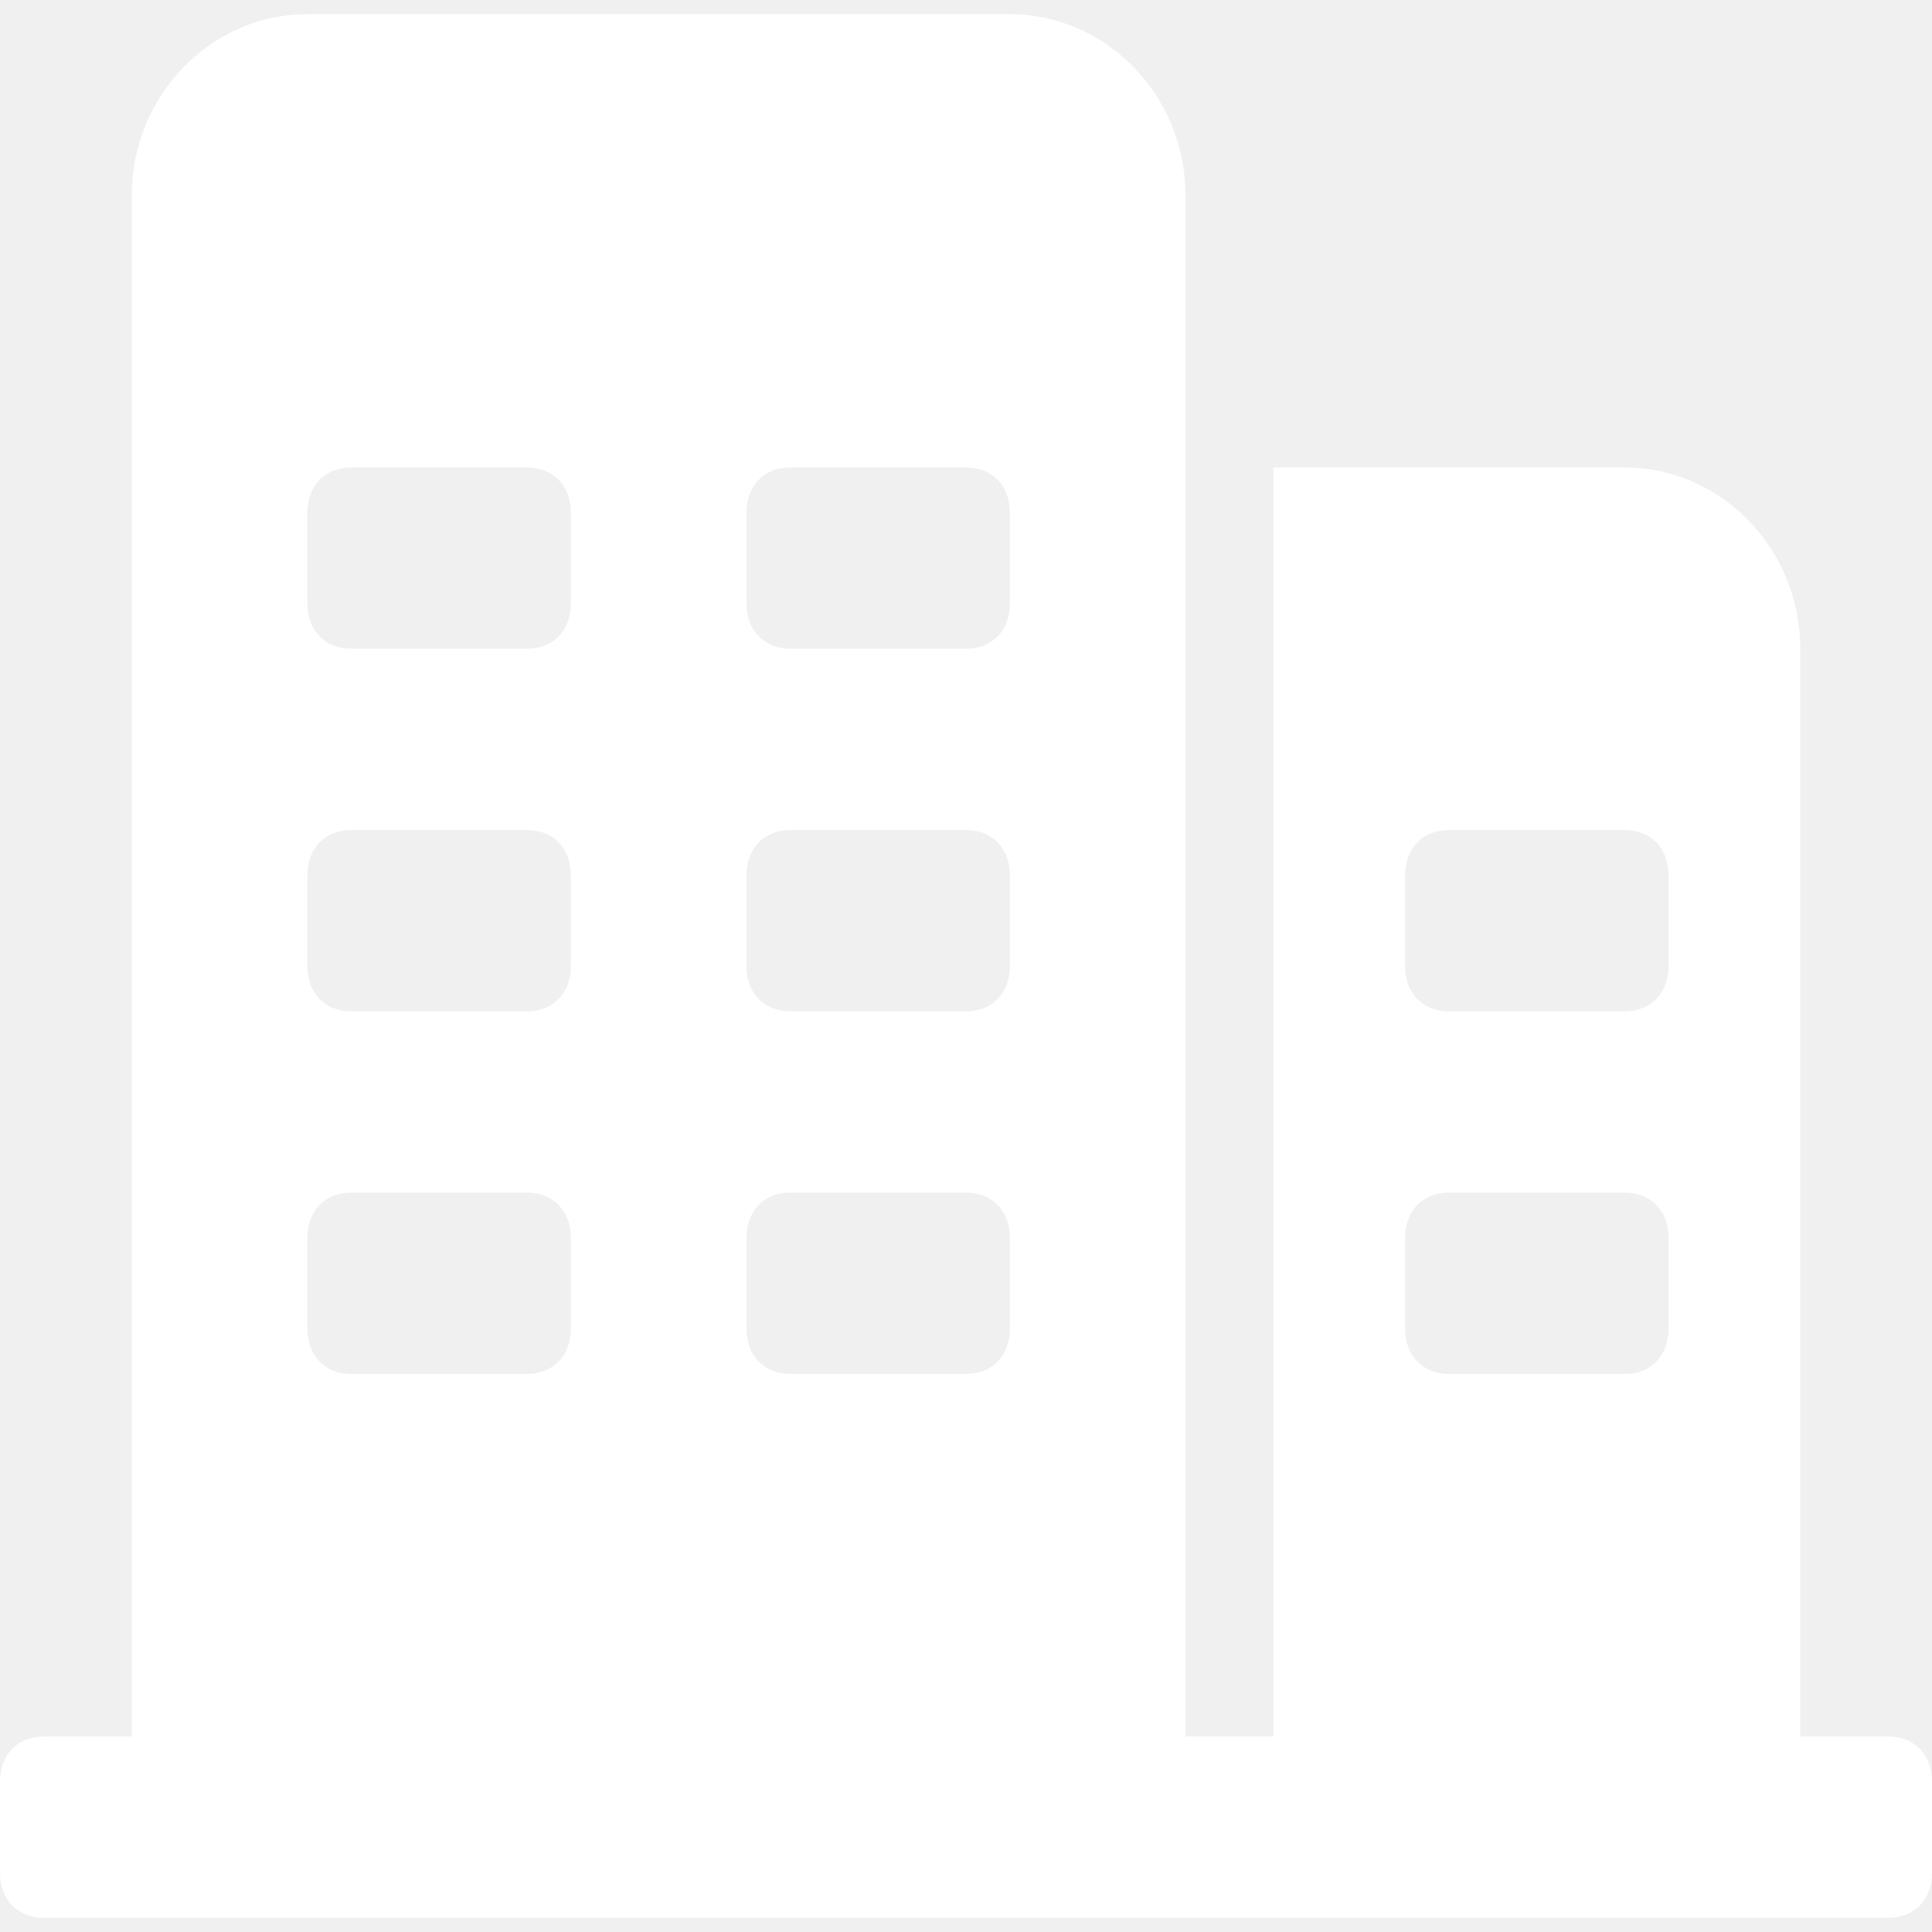
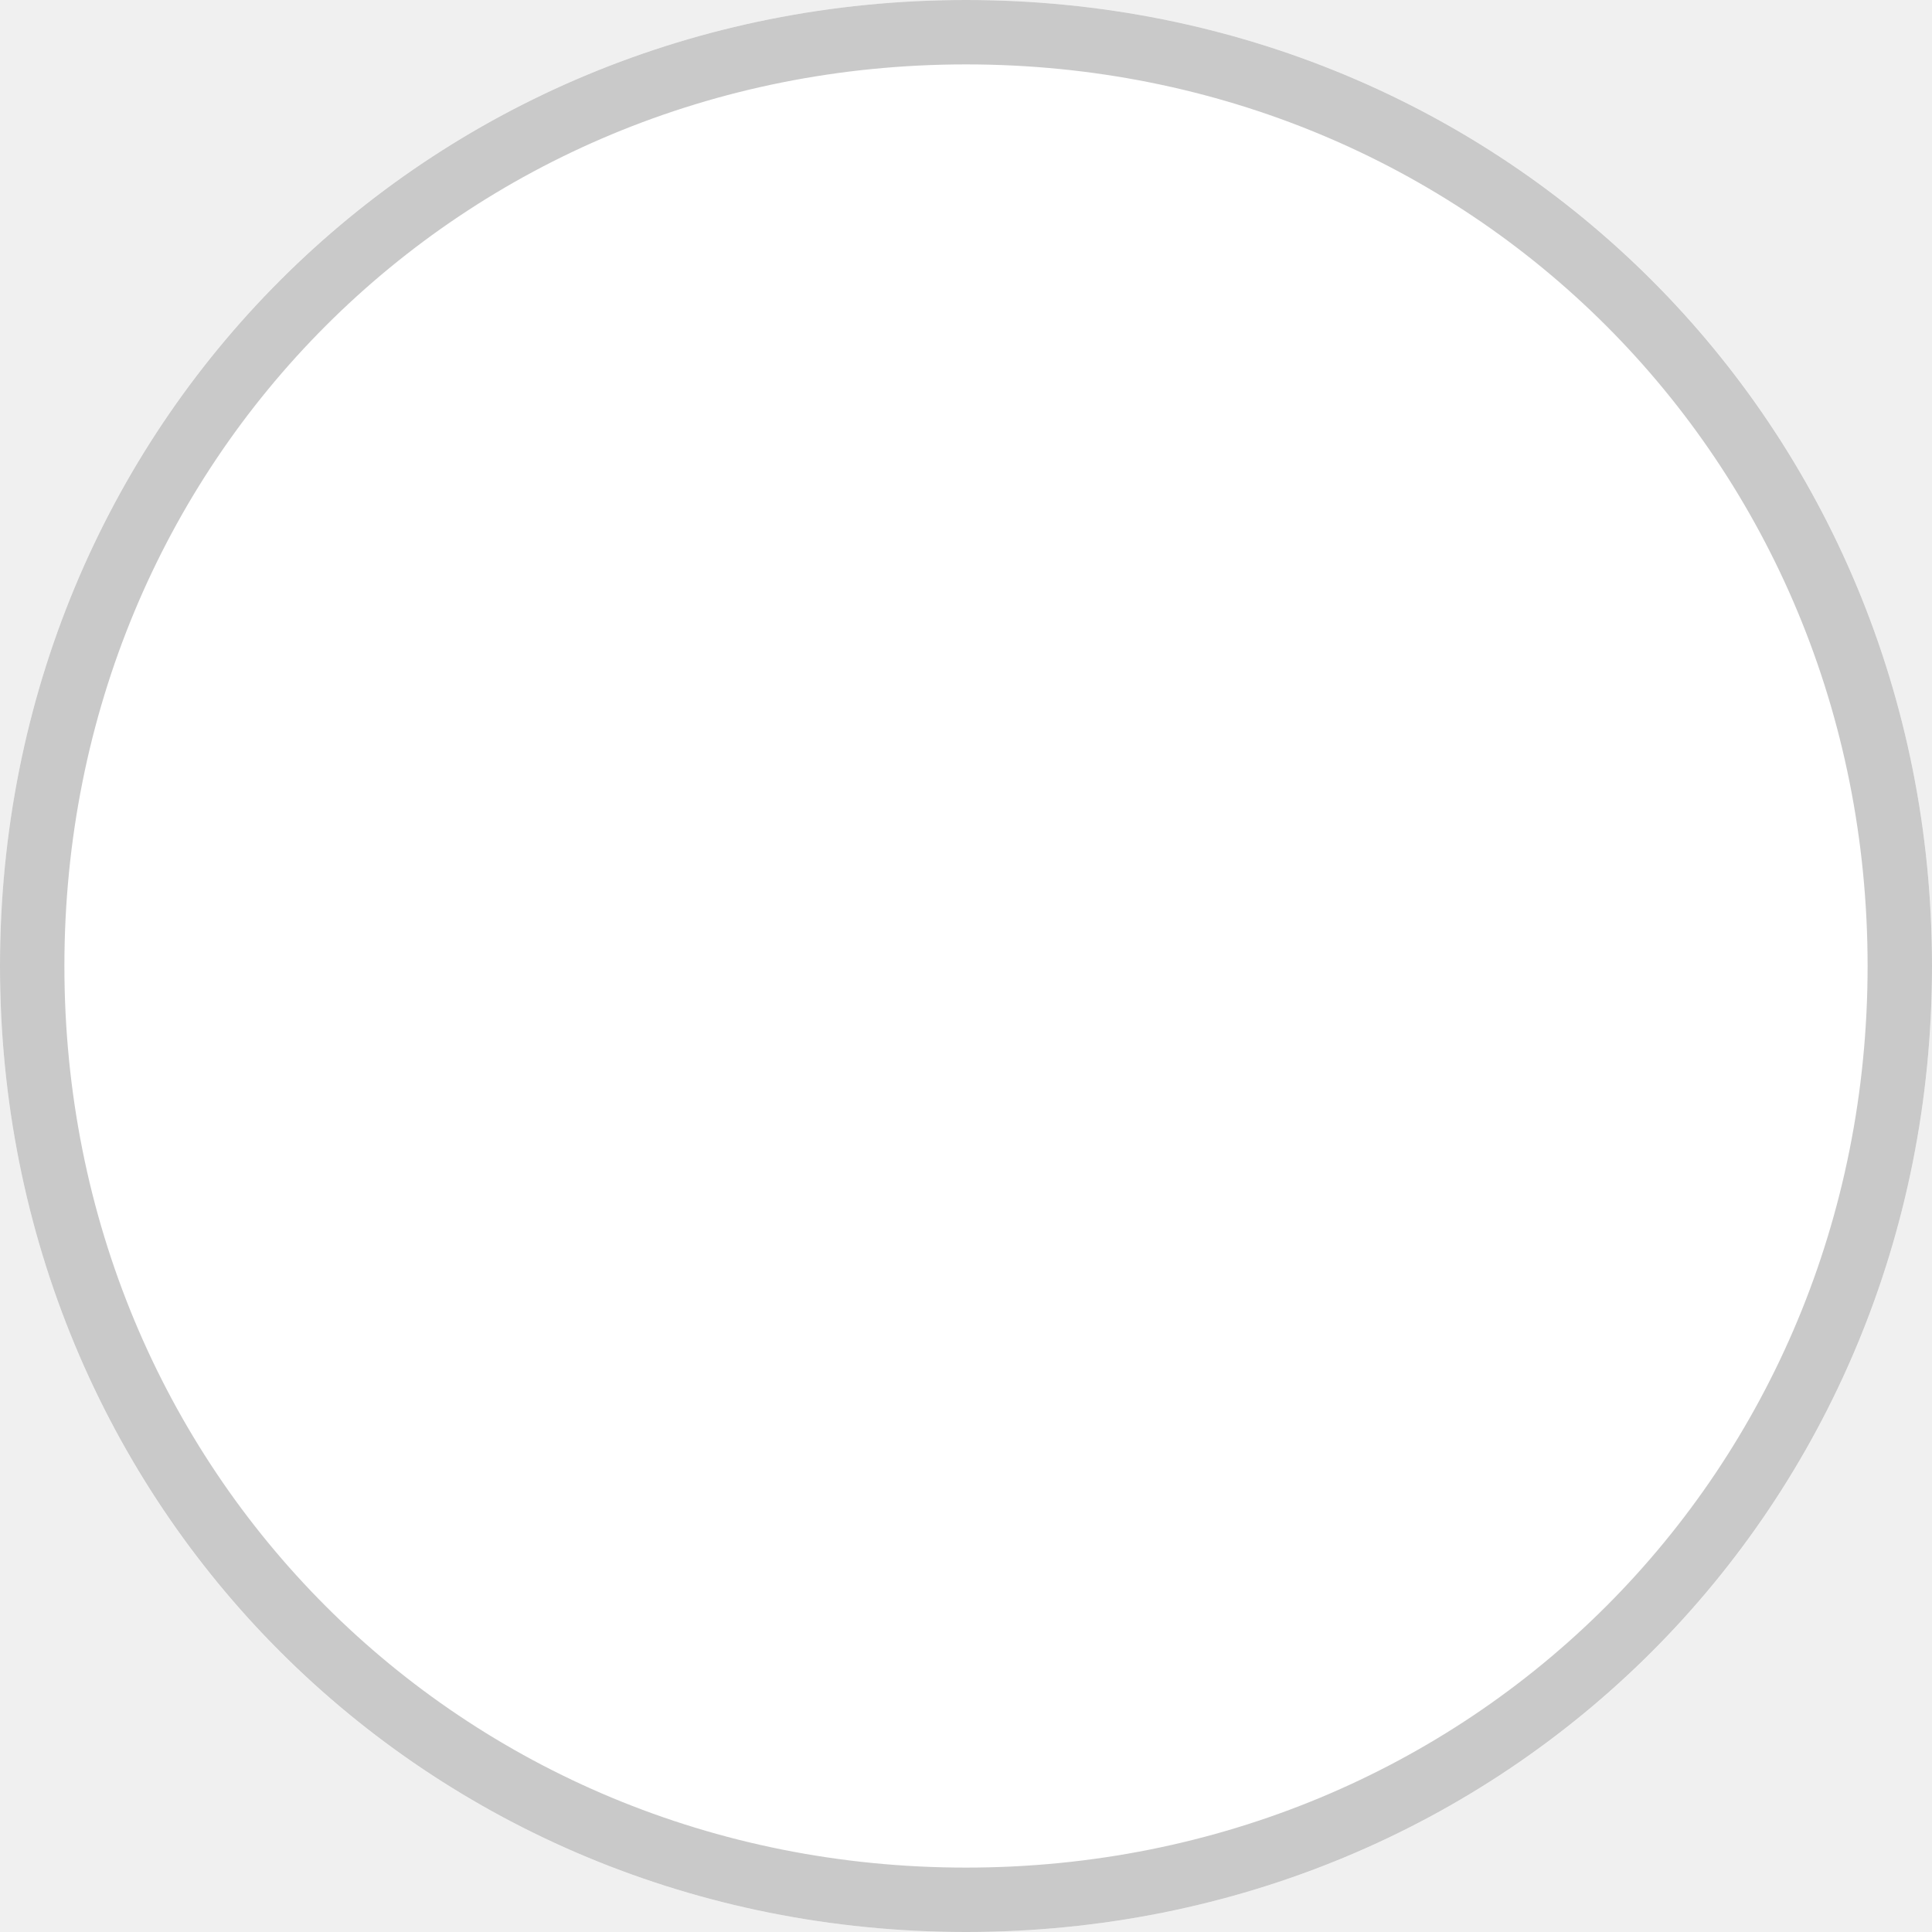
- <svg xmlns="http://www.w3.org/2000/svg" version="1.1" width="21px" height="21px">
-   <g transform="matrix(1 0 0 1 -12 -72 )">
-     <path d="M 20.523 18.875  L 19.568 18.875  L 19.568 7.051  C 19.568 5.967  18.709 5.081  17.659 5.081  L 13.841 5.081  L 13.841 18.875  L 12.886 18.875  L 12.886 2.125  C 12.886 1.041  12.027 0.154  10.977 0.154  L 3.341 0.154  C 2.291 0.154  1.432 1.041  1.432 2.125  L 1.432 18.875  L 0.477 18.875  C 0.191 18.875  0 19.072  0 19.368  L 0 20.353  C 0 20.649  0.191 20.846  0.477 20.846  L 20.523 20.846  C 20.809 20.846  21 20.649  21 20.353  L 21 19.368  C 21 19.072  20.809 18.875  20.523 18.875  Z M 6.205 13.456  L 6.205 14.441  C 6.205 14.737  6.014 14.934  5.727 14.934  L 3.818 14.934  C 3.532 14.934  3.341 14.737  3.341 14.441  L 3.341 13.456  C 3.341 13.16  3.532 12.963  3.818 12.963  L 5.727 12.963  C 6.014 12.963  6.205 13.16  6.205 13.456  Z M 6.205 9.515  L 6.205 10.5  C 6.205 10.796  6.014 10.993  5.727 10.993  L 3.818 10.993  C 3.532 10.993  3.341 10.796  3.341 10.5  L 3.341 9.515  C 3.341 9.219  3.532 9.022  3.818 9.022  L 5.727 9.022  C 6.014 9.022  6.205 9.219  6.205 9.515  Z M 6.205 5.573  L 6.205 6.559  C 6.205 6.854  6.014 7.051  5.727 7.051  L 3.818 7.051  C 3.532 7.051  3.341 6.854  3.341 6.559  L 3.341 5.573  C 3.341 5.278  3.532 5.081  3.818 5.081  L 5.727 5.081  C 6.014 5.081  6.205 5.278  6.205 5.573  Z M 10.977 13.456  L 10.977 14.441  C 10.977 14.737  10.786 14.934  10.5 14.934  L 8.591 14.934  C 8.305 14.934  8.114 14.737  8.114 14.441  L 8.114 13.456  C 8.114 13.16  8.305 12.963  8.591 12.963  L 10.5 12.963  C 10.786 12.963  10.977 13.16  10.977 13.456  Z M 10.977 9.515  L 10.977 10.5  C 10.977 10.796  10.786 10.993  10.5 10.993  L 8.591 10.993  C 8.305 10.993  8.114 10.796  8.114 10.5  L 8.114 9.515  C 8.114 9.219  8.305 9.022  8.591 9.022  L 10.5 9.022  C 10.786 9.022  10.977 9.219  10.977 9.515  Z M 10.977 5.573  L 10.977 6.559  C 10.977 6.854  10.786 7.051  10.5 7.051  L 8.591 7.051  C 8.305 7.051  8.114 6.854  8.114 6.559  L 8.114 5.573  C 8.114 5.278  8.305 5.081  8.591 5.081  L 10.5 5.081  C 10.786 5.081  10.977 5.278  10.977 5.573  Z M 18.136 14.441  C 18.136 14.737  17.945 14.934  17.659 14.934  L 15.75 14.934  C 15.464 14.934  15.273 14.737  15.273 14.441  L 15.273 13.456  C 15.273 13.16  15.464 12.963  15.75 12.963  L 17.659 12.963  C 17.945 12.963  18.136 13.16  18.136 13.456  L 18.136 14.441  Z M 18.136 10.5  C 18.136 10.796  17.945 10.993  17.659 10.993  L 15.75 10.993  C 15.464 10.993  15.273 10.796  15.273 10.5  L 15.273 9.515  C 15.273 9.219  15.464 9.022  15.75 9.022  L 17.659 9.022  C 17.945 9.022  18.136 9.219  18.136 9.515  L 18.136 10.5  Z " fill-rule="nonzero" fill="#ffffff" stroke="none" transform="matrix(1 0 0 1 12 72 )" />
+ <svg xmlns="http://www.w3.org/2000/svg" version="1.1" width="30px" height="30px">
+   <g transform="matrix(1 0 0 1 -1271 -7 )">
+     <path d="M 1286 7  C 1294.4 7  1301 13.6  1301 22  C 1301 30.4  1294.4 37  1286 37  C 1277.6 37  1271 30.4  1271 22  C 1271 13.6  1277.6 7  1286 7  Z " fill-rule="nonzero" fill="#ffffff" stroke="none" />
+     <path d="M 1286 7.5  C 1294.12 7.5  1300.5 13.88  1300.5 22  C 1300.5 30.12  1294.12 36.5  1286 36.5  C 1277.88 36.5  1271.5 30.12  1271.5 22  C 1271.5 13.88  1277.88 7.5  1286 7.5  Z " stroke-width="1" stroke="#c9c9c9" fill="none" />
  </g>
</svg>
